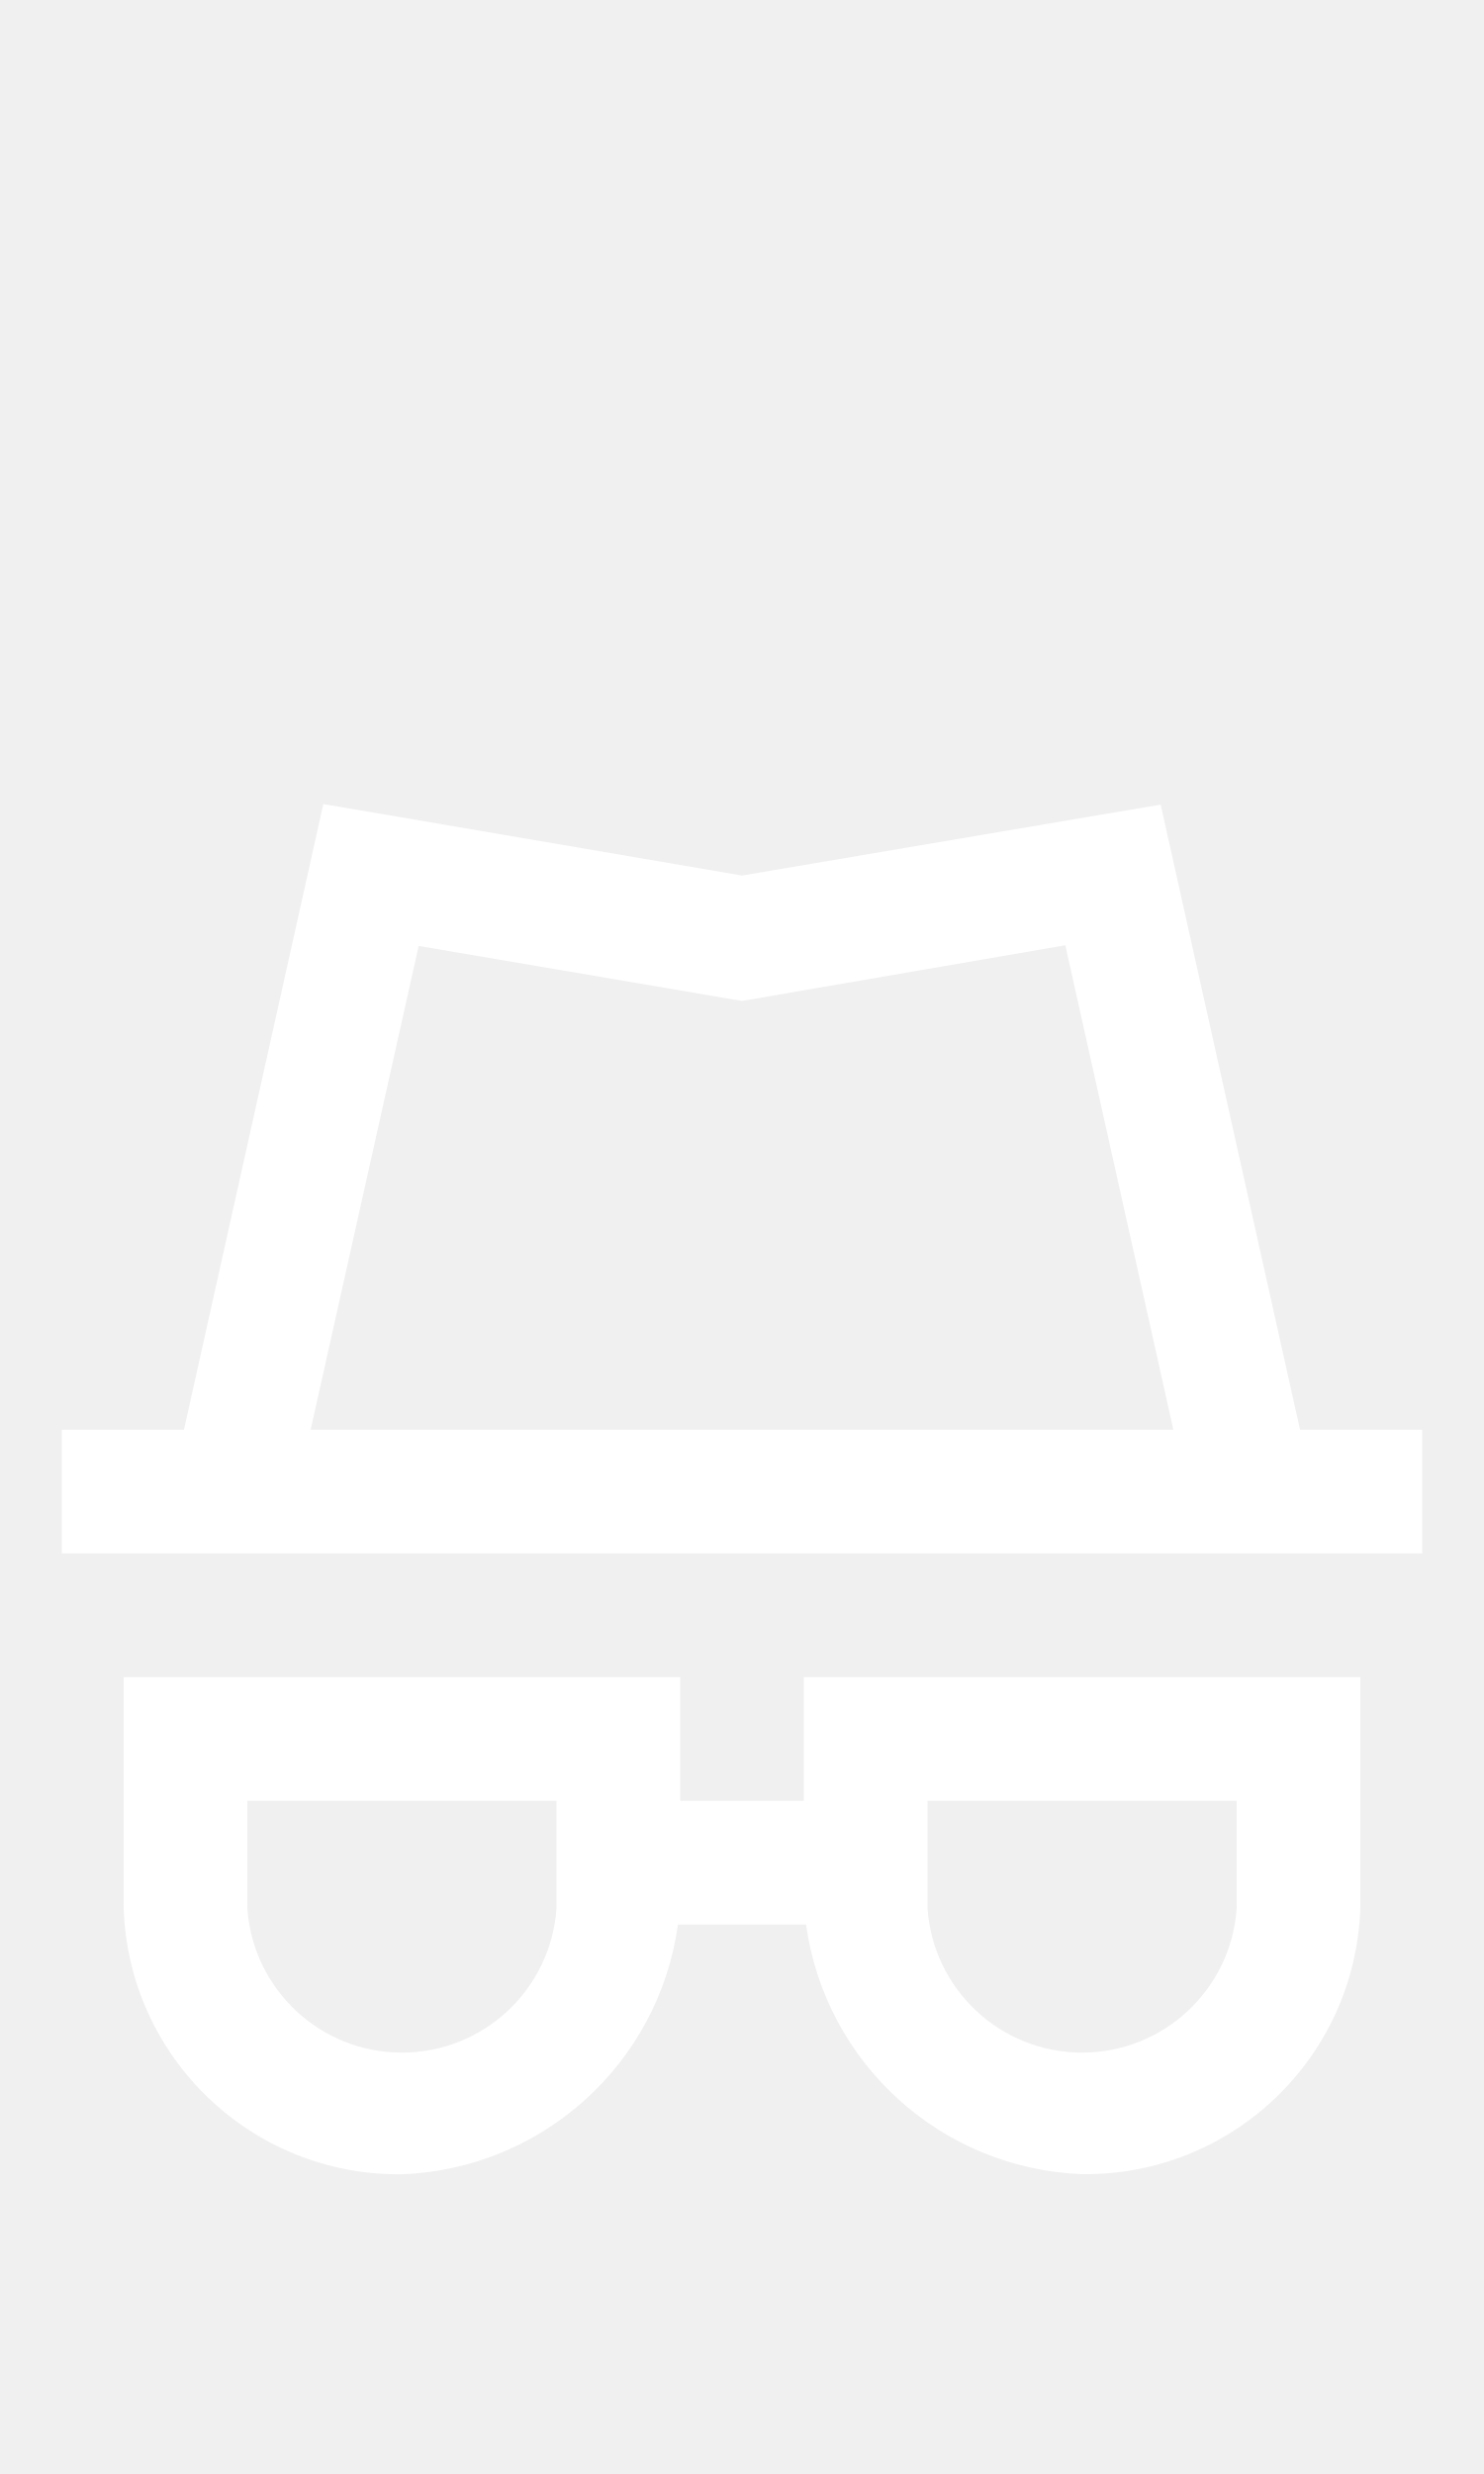
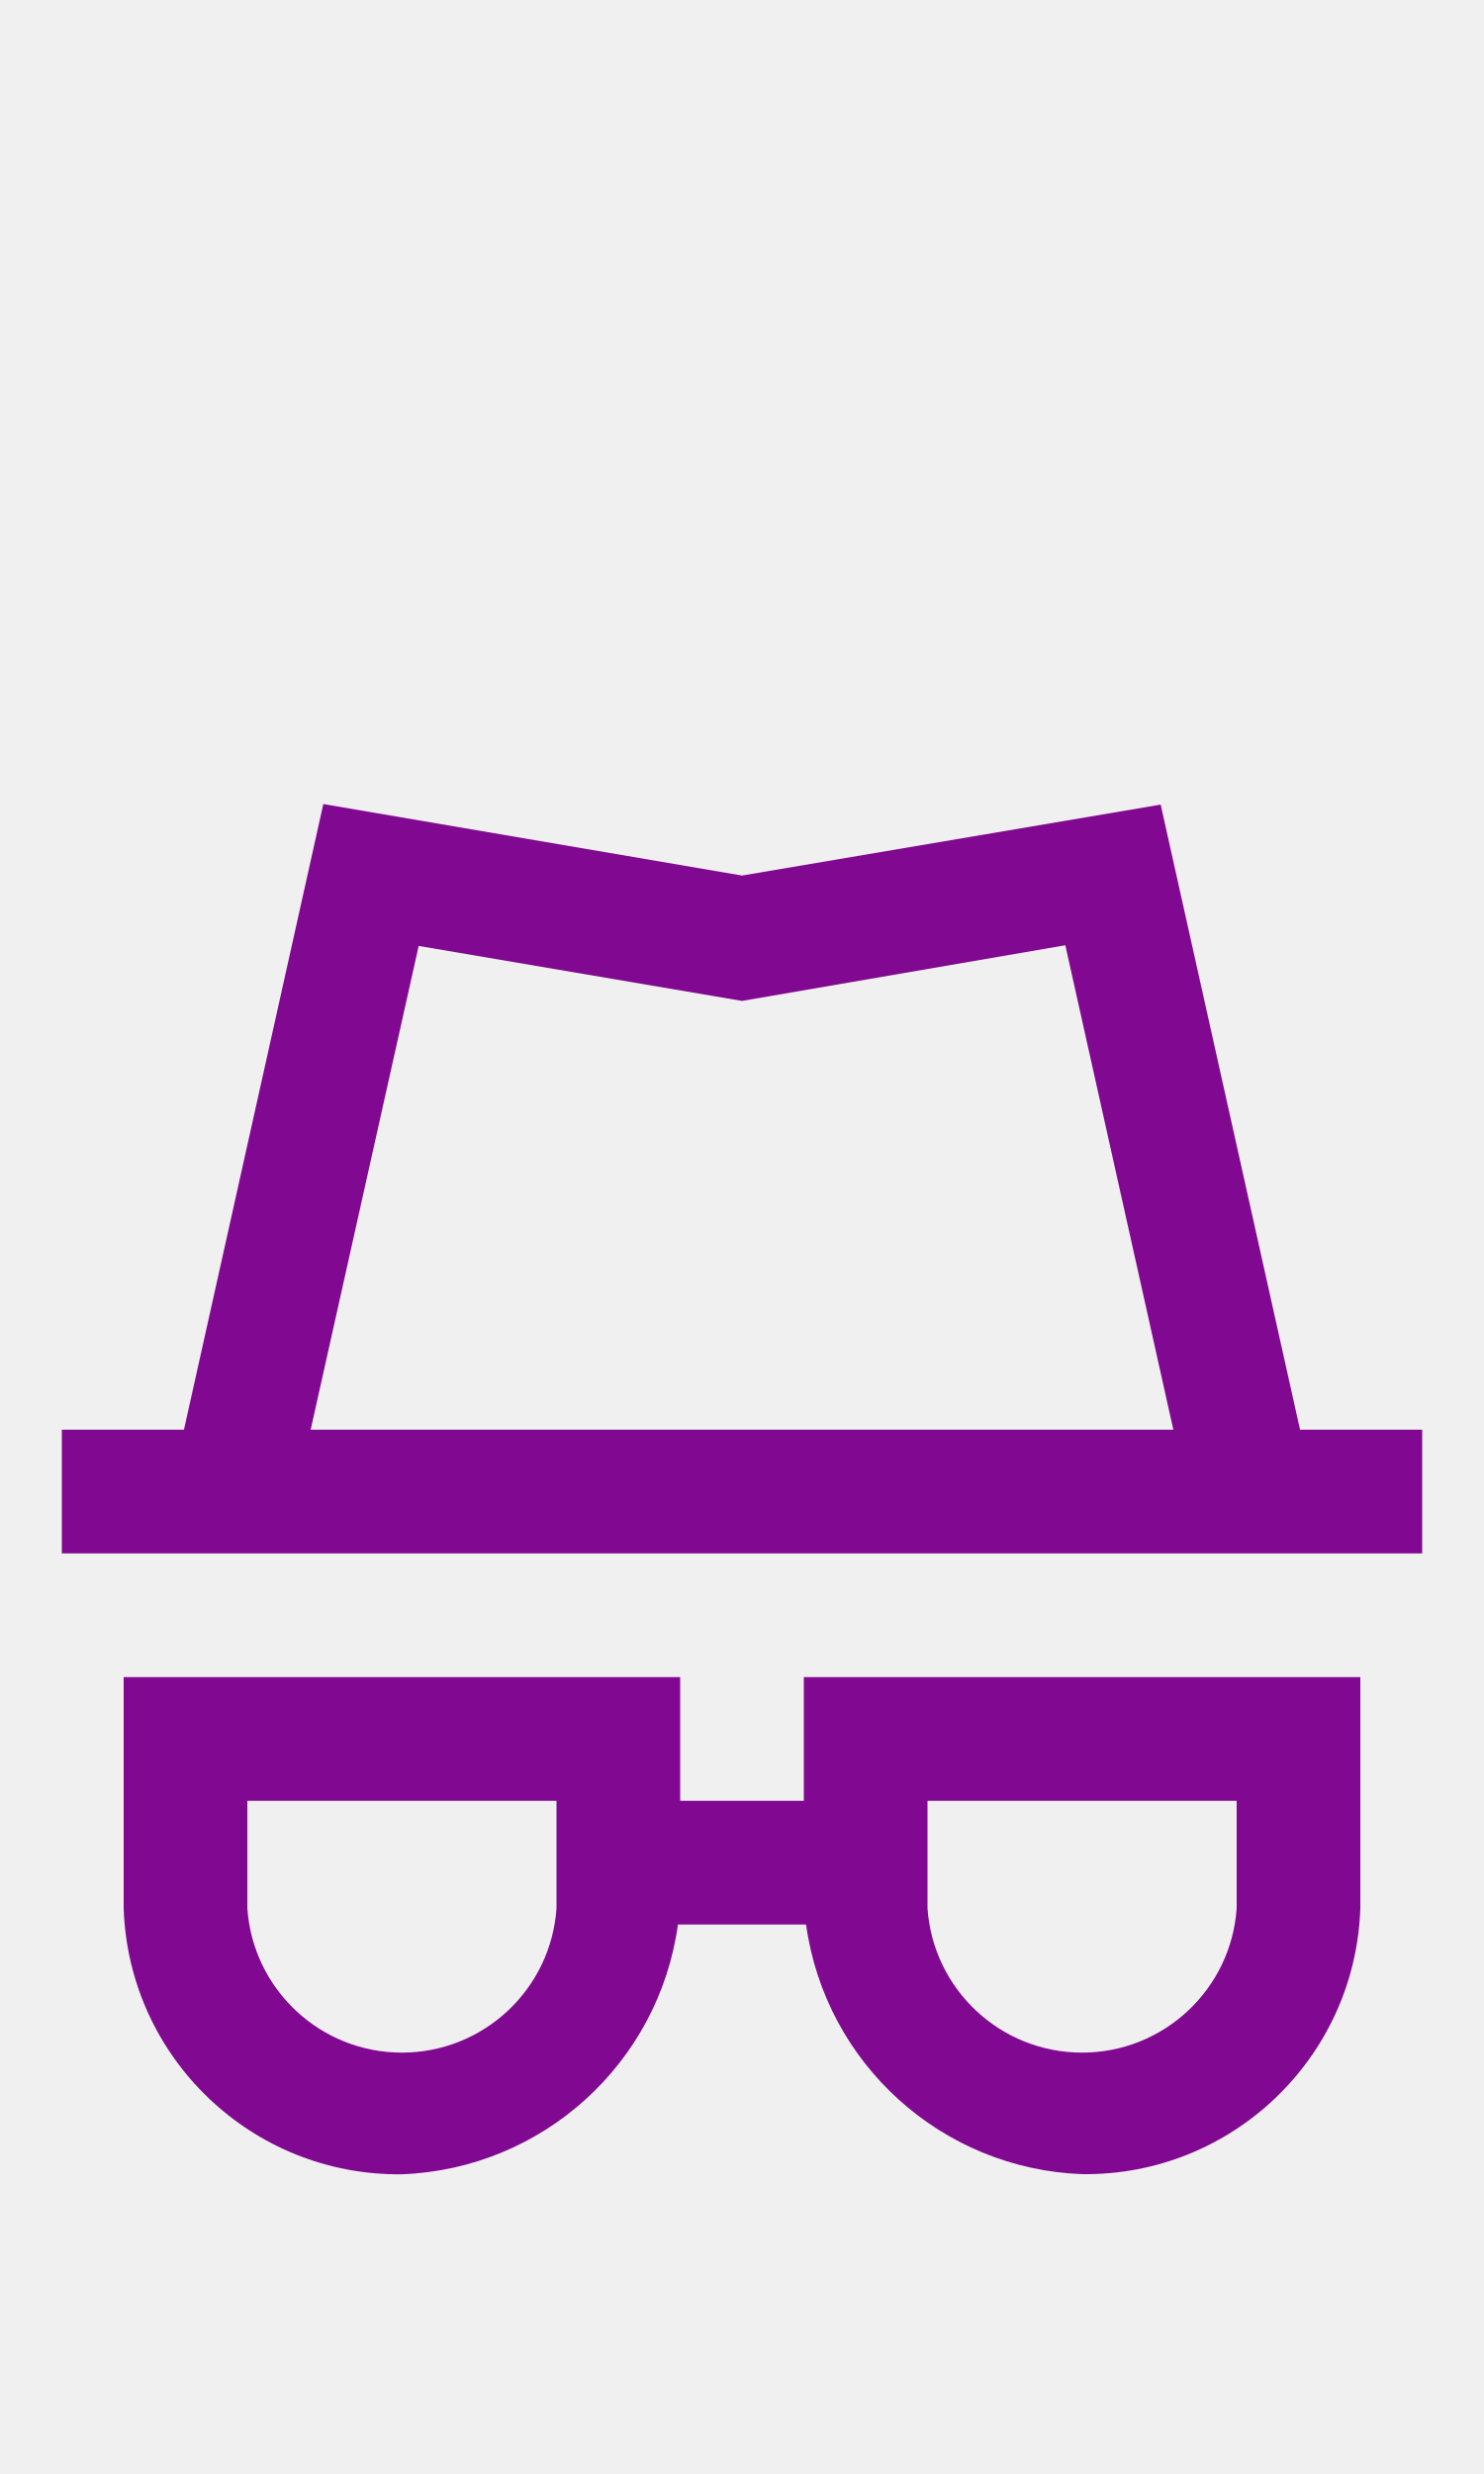
- <svg xmlns="http://www.w3.org/2000/svg" width="24px" height="40px" viewBox="0 0 24 40" version="1.1">
-   <g id="Privacy" stroke="none" stroke-width="1" fill="none" fill-rule="evenodd">
-     <g id="Group" transform="translate(1, 13)" fill="#FFFFFF" fill-rule="nonzero">
-       <path d="M20.025,10.116 L17.771,0.009 L11,1.156 L4.229,0 L1.975,10.116 L0,10.116 L0,12.116 L22,12.116 L22,10.116 L20.025,10.116 Z M5.771,2.294 L11,3.183 L16.229,2.283 L17.976,10.116 L4.024,10.116 L5.771,2.294 Z" id="Path_18869" />
-       <path d="M12,16.116 L10,16.116 L10,14.116 L1,14.116 L1,17.854 C1.081,20.273 3.08,22.183 5.5,22.154 C7.77,22.068 9.652,20.366 9.964,18.116 L12.036,18.116 C12.349,20.366 14.23,22.067 16.5,22.152 C18.92,22.181 20.919,20.271 21,17.852 L21,14.116 L12,14.116 L12,16.116 Z M8,17.854 C7.909,19.168 6.817,20.187 5.5,20.187 C4.183,20.187 3.091,19.168 3,17.854 L3,16.116 L8,16.116 L8,17.854 Z M14,16.116 L19,16.116 L19,17.854 C18.909,19.168 17.817,20.187 16.5,20.187 C15.183,20.187 14.091,19.168 14,17.854 L14,16.116 Z" id="Path_18870" />
+ <svg xmlns="http://www.w3.org/2000/svg" width="24px" height="40px" viewBox="0 0 24 40" version="1.1" id="svg10">
+   <defs id="defs14" />
+   <g id="Privacy" stroke="none" stroke-width="1" fill="none" fill-rule="evenodd" style="fill:#ffffff">
+     <g id="Group" transform="translate(1, 13)" fill="#938DA5" fill-rule="nonzero" style="fill:#810890;fill-opacity:1">
+       <path d="M20.025,10.116 L17.771,0.009 L11,1.156 L4.229,0 L1.975,10.116 L0,10.116 L0,12.116 L22,12.116 L22,10.116 L20.025,10.116 Z M5.771,2.294 L11,3.183 L16.229,2.283 L17.976,10.116 L4.024,10.116 L5.771,2.294 Z" id="Path_18869" style="fill:#810890;fill-opacity:1" />
+       <path d="M12,16.116 L10,16.116 L10,14.116 L1,14.116 L1,17.854 C1.081,20.273 3.08,22.183 5.5,22.154 C7.77,22.068 9.652,20.366 9.964,18.116 L12.036,18.116 C12.349,20.366 14.23,22.067 16.5,22.152 C18.92,22.181 20.919,20.271 21,17.852 L21,14.116 L12,14.116 L12,16.116 Z M8,17.854 C7.909,19.168 6.817,20.187 5.5,20.187 C4.183,20.187 3.091,19.168 3,17.854 L3,16.116 L8,16.116 L8,17.854 Z M14,16.116 L19,16.116 L19,17.854 C18.909,19.168 17.817,20.187 16.5,20.187 C15.183,20.187 14.091,19.168 14,17.854 L14,16.116 Z" id="Path_18870" style="fill:#810890;fill-opacity:1" />
    </g>
  </g>
</svg>
